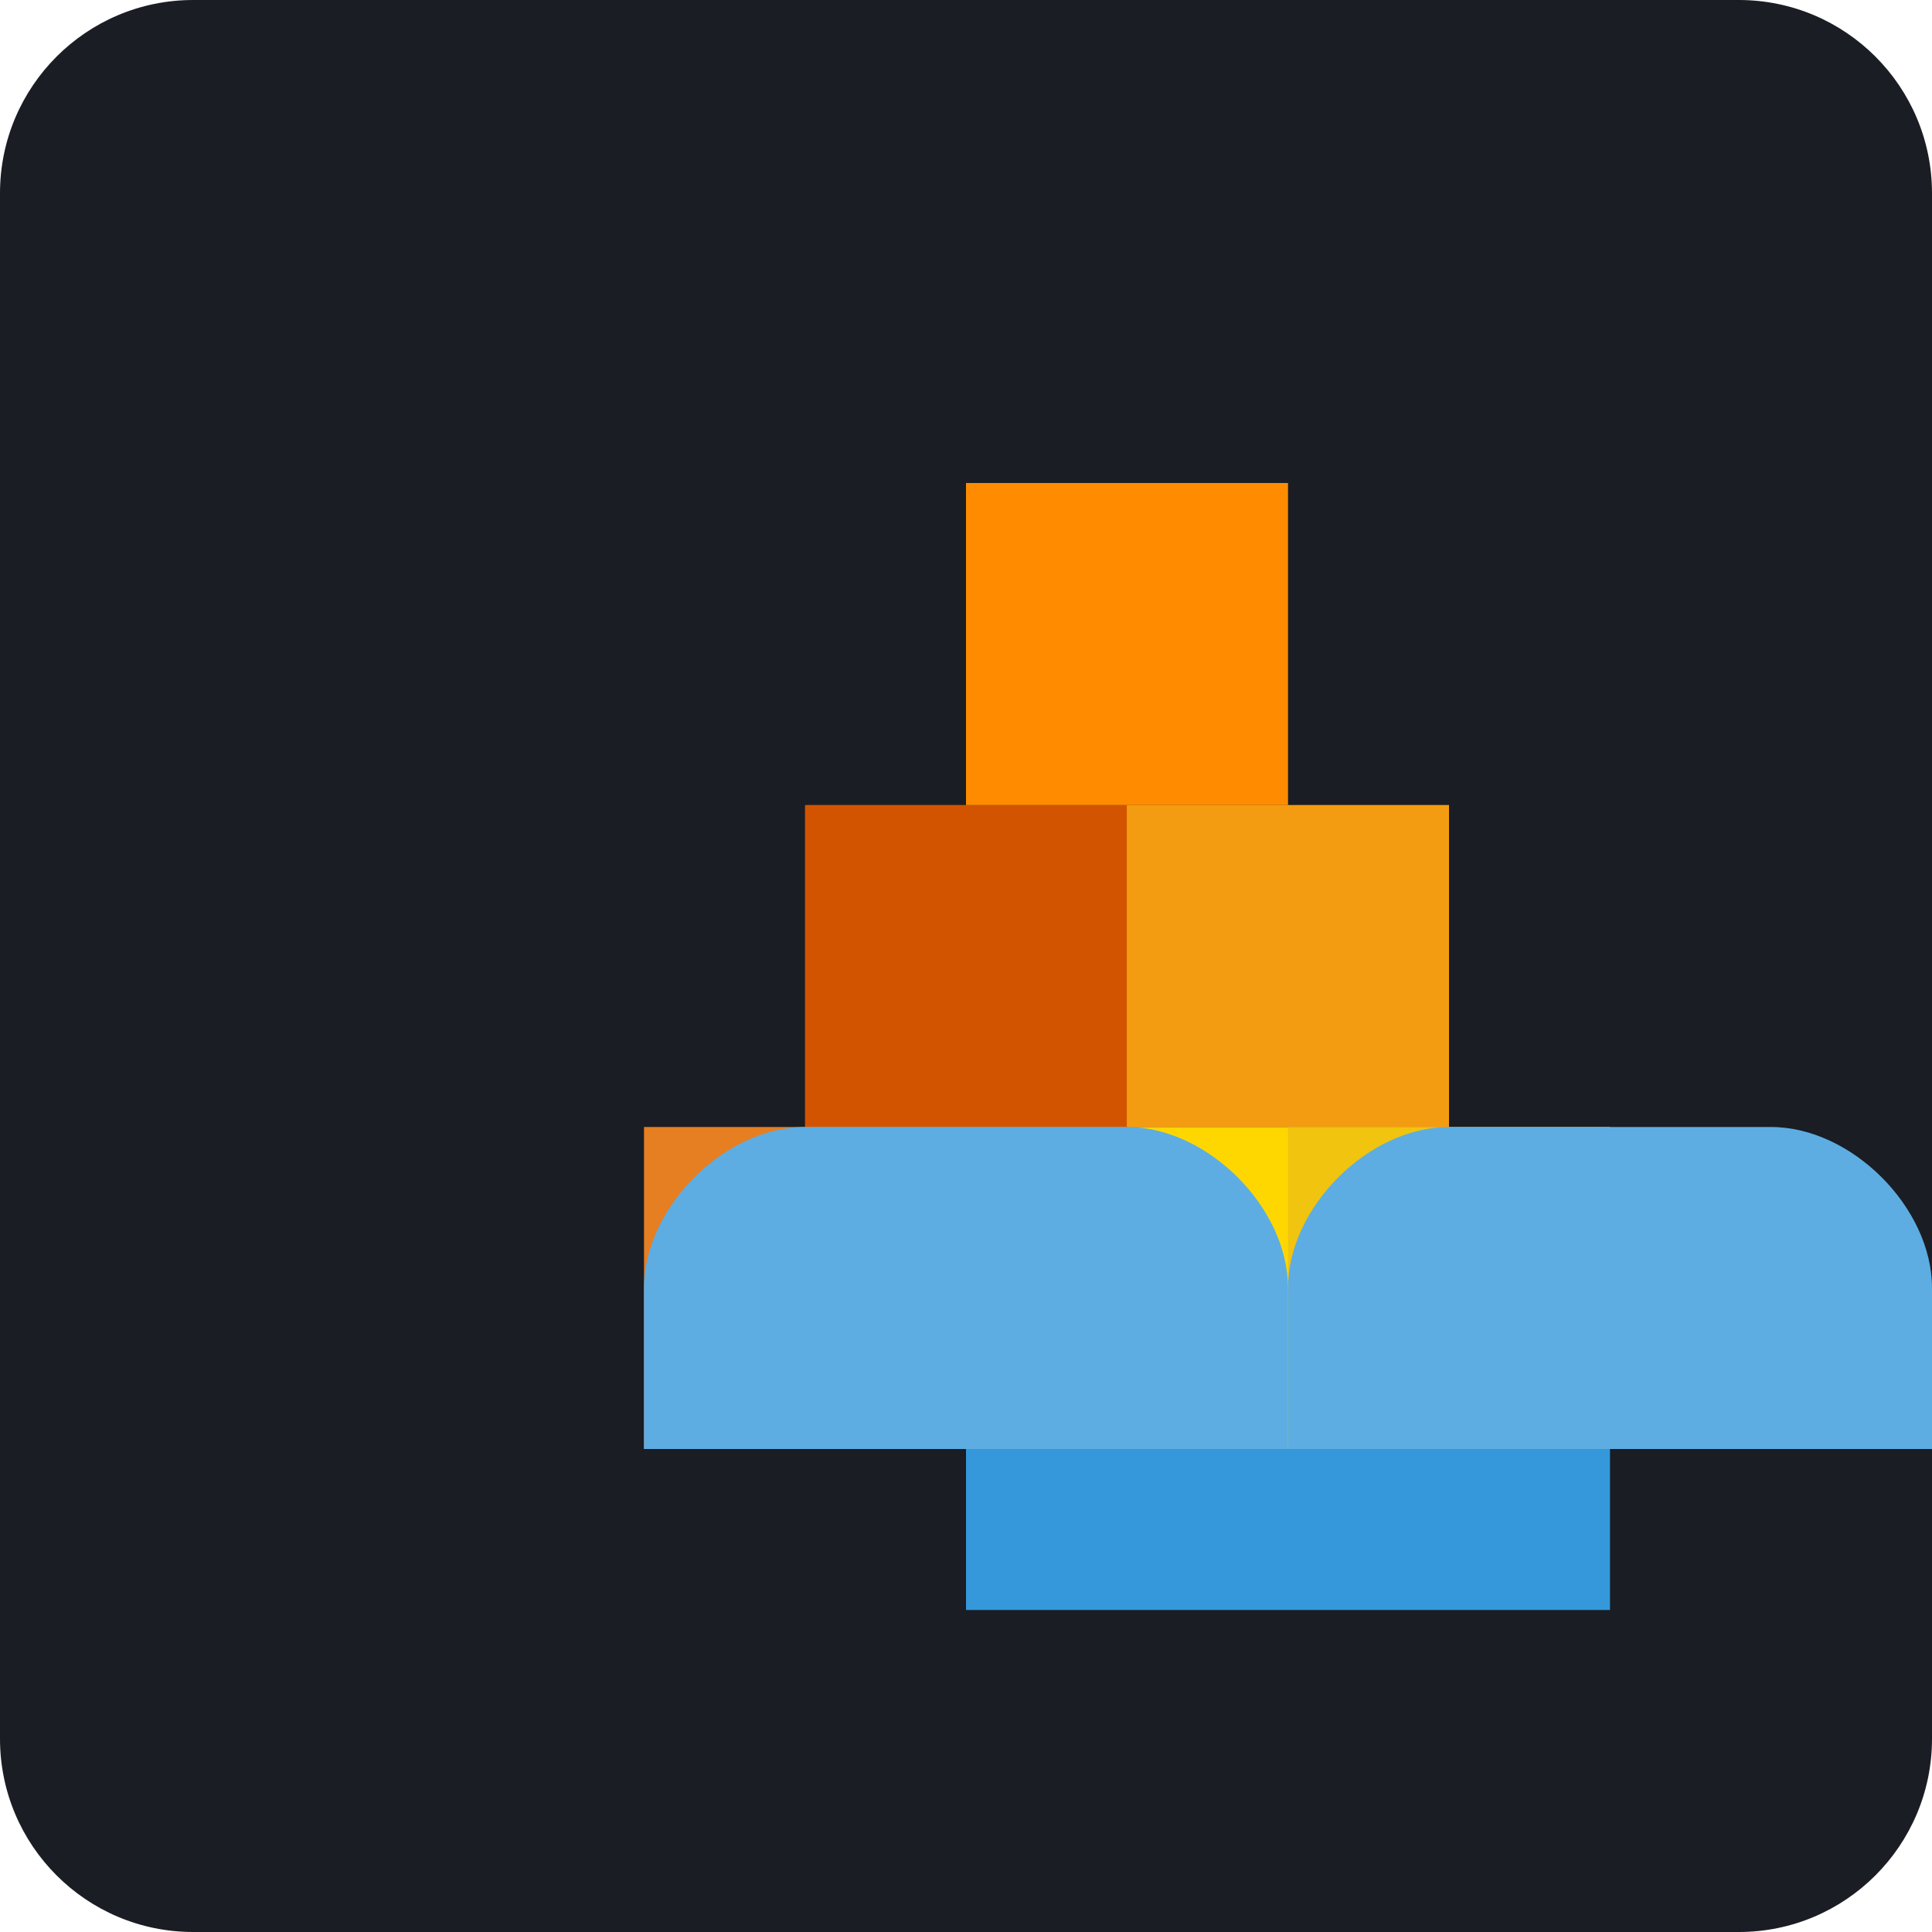
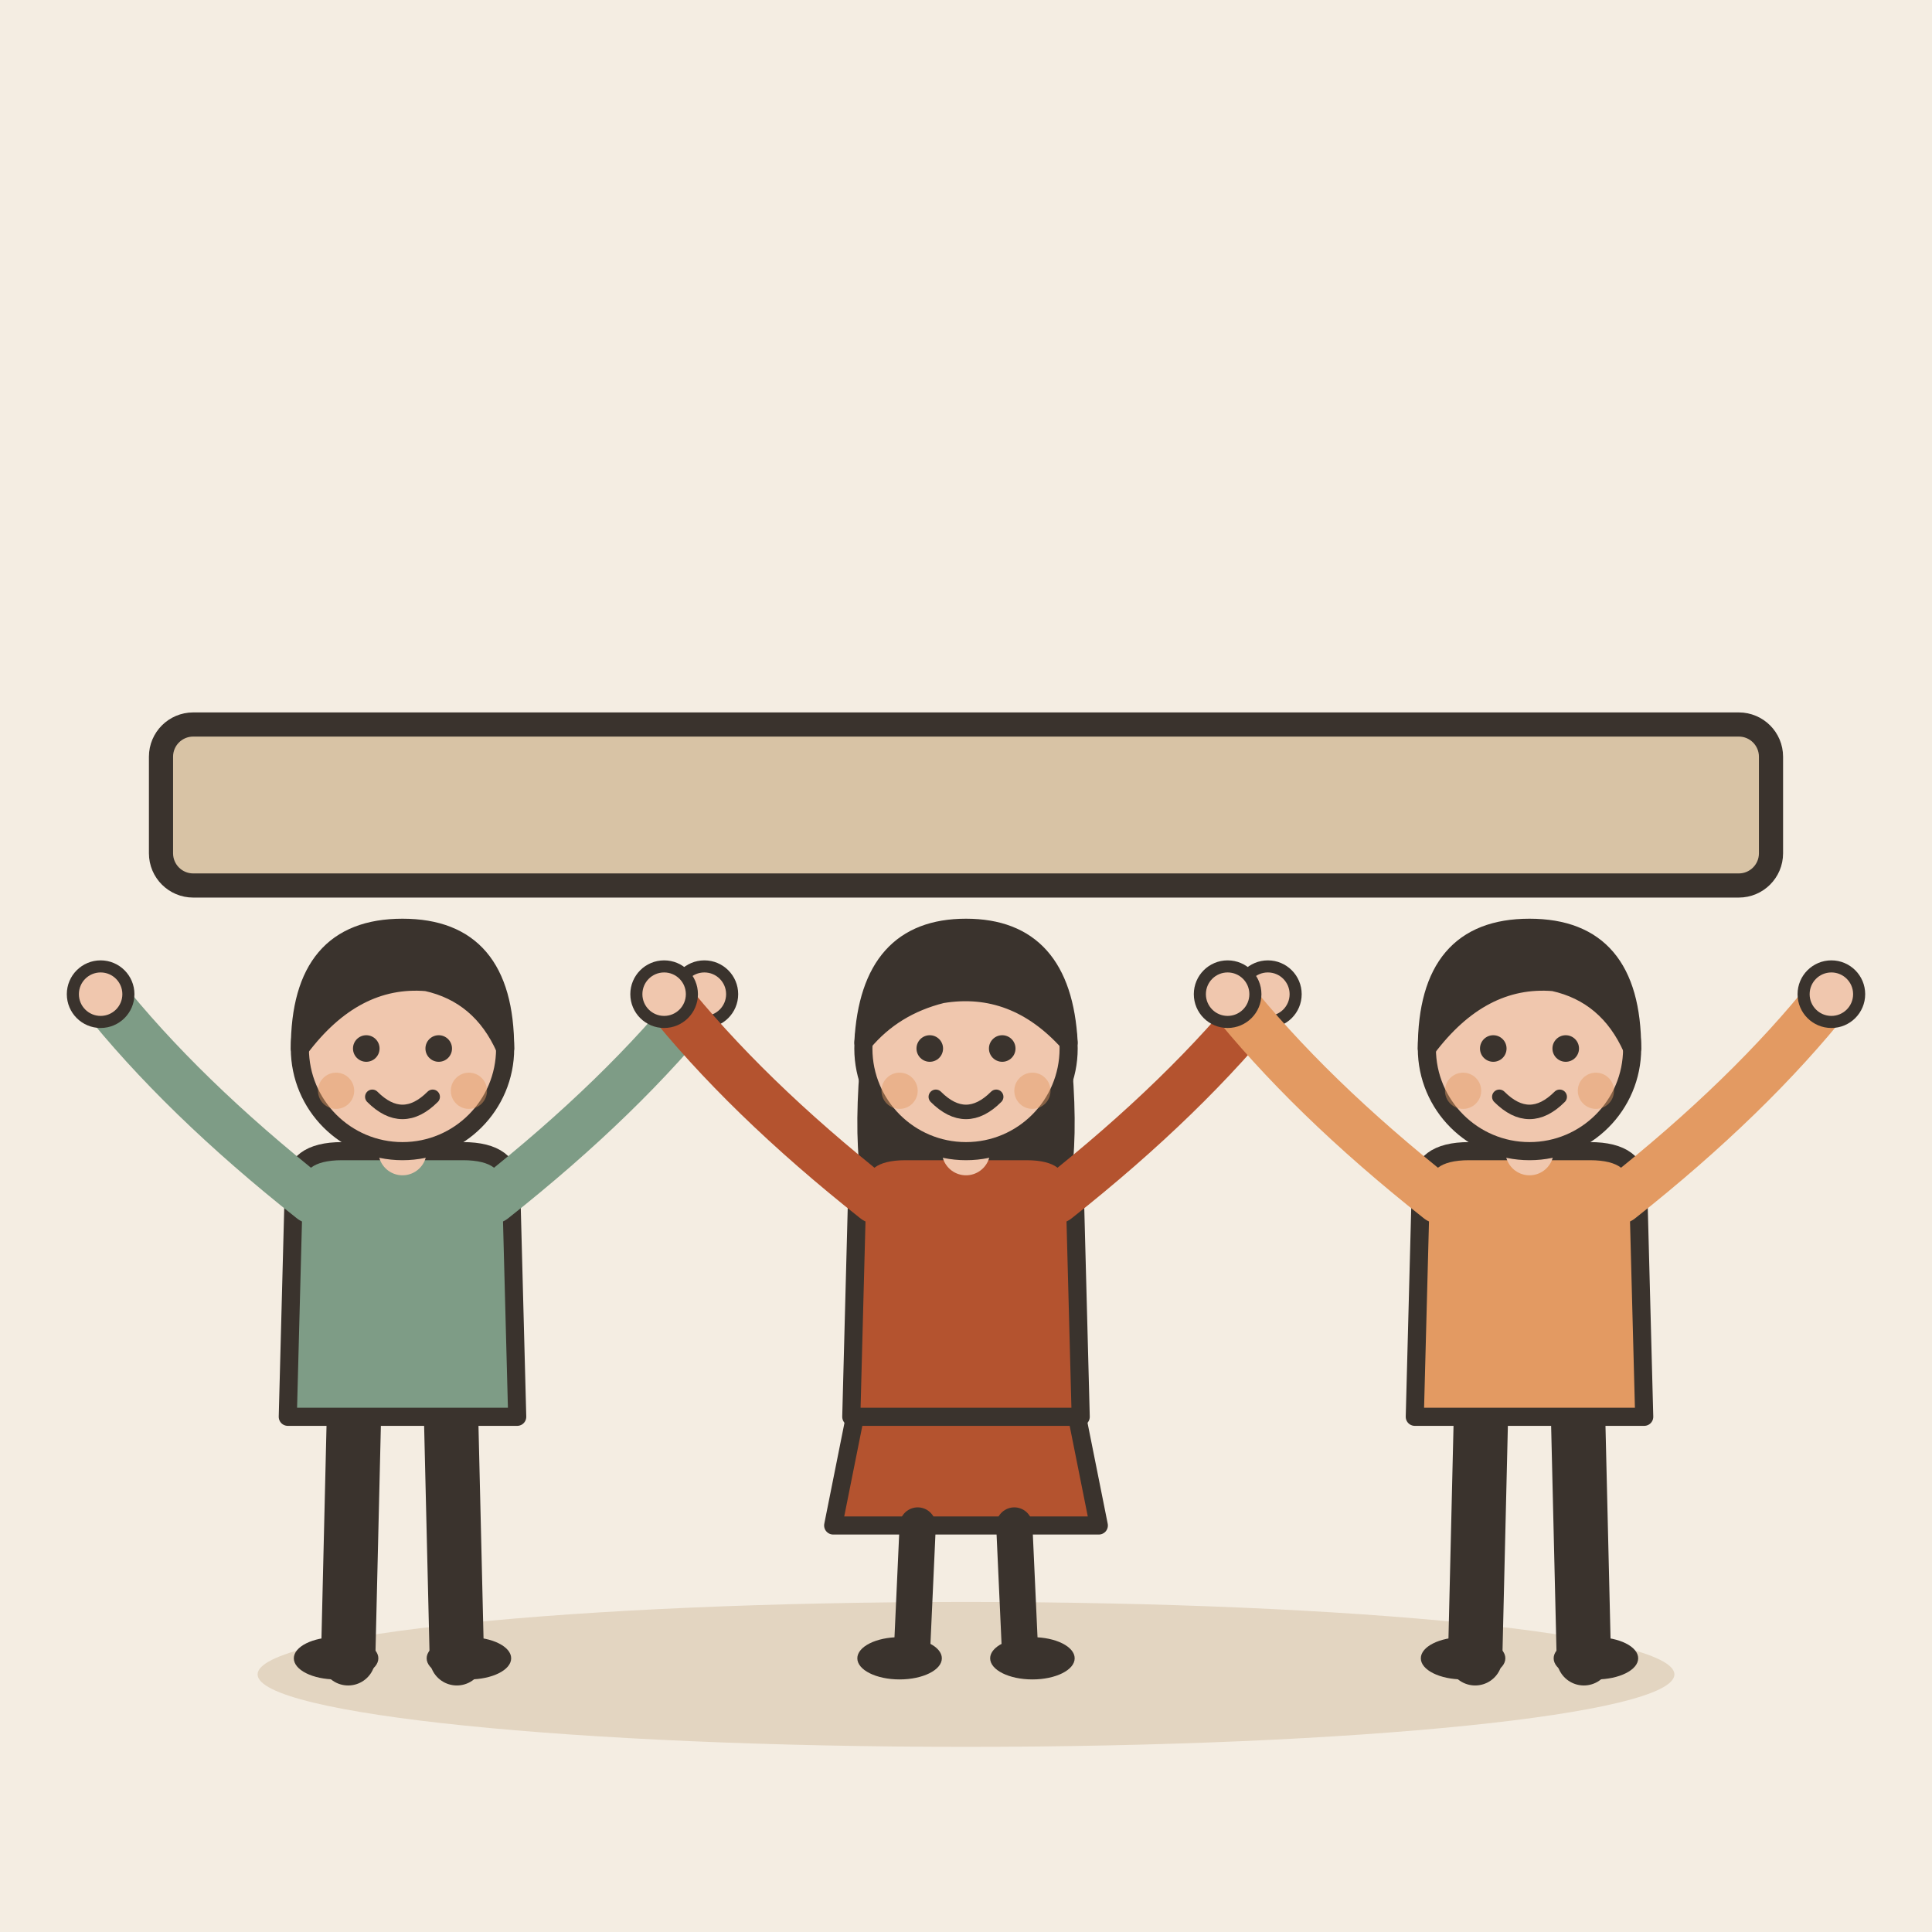
- <svg xmlns="http://www.w3.org/2000/svg" viewBox="0 0 240 240">
-   <rect width="240" height="240" rx="24" fill="#1A1D24" />
-   <g transform="translate(40, 60)">
-     <path d="M60 120 L100 120 L100 80 L60 80 Z" fill="#FFB347" />
-     <path d="M100 120 L140 120 L140 80 L100 80 Z" fill="#FFD700" />
-     <path d="M80 80 L120 80 L120 40 L80 40 Z" fill="#FFA500" />
-     <path d="M40 120 L80 120 L80 80 L40 80 Z" fill="#E67E22" />
-     <path d="M120 120 L160 120 L160 80 L120 80 Z" fill="#F1C40F" />
-     <path d="M60 80 L100 80 L100 40 L60 40 Z" fill="#D35400" />
-     <path d="M100 80 L140 80 L140 40 L100 40 Z" fill="#F39C12" />
-     <path d="M80 40 L120 40 L120 0 L80 0 Z" fill="#FF8C00" />
+ <svg xmlns="http://www.w3.org/2000/svg" viewBox="0 0 240 240" data-style="editorial">
+   <rect width="240" height="240" fill="#F4EDE2" />
+   <ellipse cx="120" cy="208" rx="88" ry="9" fill="#E3D5C1" />
+   <g transform="translate(50 206) scale(0.75 0.75)">
+     <path d="M-8 -42L-9 0" stroke="#3A332D" stroke-width="9" stroke-linecap="round" fill="none" />
+     <path d="M8 -42L9 0" stroke="#3A332D" stroke-width="9" stroke-linecap="round" fill="none" />
+     <ellipse cx="-11" cy="0" rx="7" ry="3.5" fill="#3A332D" />
+     <ellipse cx="11" cy="0" rx="7" ry="3.5" fill="#3A332D" />
+     <path d="M-18 -78Q-18 -84 -10 -84L10 -84Q18 -84 18 -78L19 -40L-19 -40Z" fill="#7E9C86" stroke="#3A332D" stroke-width="3" stroke-linecap="round" stroke-linejoin="round" />
+     <path d="M-15 -76Q-36.5 -93 -50 -110" fill="none" stroke="#7E9C86" stroke-width="8" stroke-linecap="round" stroke-linejoin="round" />
+     <circle cx="-50" cy="-110" r="4.6" fill="#F0C7AE" stroke="#3A332D" stroke-linecap="round" stroke-linejoin="round" stroke-width="2" />
+     <path d="M15 -76Q36.5 -93 50 -110" fill="none" stroke="#7E9C86" stroke-width="8" stroke-linecap="round" stroke-linejoin="round" />
+     <circle cx="50" cy="-110" r="4.6" fill="#F0C7AE" stroke="#3A332D" stroke-linecap="round" stroke-linejoin="round" stroke-width="2" />
+     <path d="M0 -84L0 -88" stroke="#F0C7AE" stroke-width="8" stroke-linecap="round" fill="none" />
+     <circle cx="0" cy="-101" r="17" fill="#F0C7AE" stroke="#3A332D" stroke-width="3" stroke-linecap="round" stroke-linejoin="round" />
+     <path d="M-17 -101Q-17 -121 0 -121Q17 -121 17 -101Q13 -110 4 -112Q-8 -113 -17 -101Z" fill="#3A332D" stroke="#3A332D" stroke-width="3" stroke-linecap="round" stroke-linejoin="round" />
+     <circle cx="-6" cy="-101" r="2.2" fill="#3A332D" />
+     <circle cx="6" cy="-101" r="2.2" fill="#3A332D" />
+     <path d="M-5 -93Q0 -88 5 -93" fill="none" stroke="#3A332D" stroke-width="2.4" stroke-linecap="round" stroke-linejoin="round" />
+     <circle cx="-11" cy="-94" r="3" fill="#E39A62" opacity="0.45" />
+     <circle cx="11" cy="-94" r="3" fill="#E39A62" opacity="0.45" />
  </g>
-   <g transform="translate(40, 140)">
-     <path d="M40 20 C40 10 50 0 60 0 L100 0 C110 0 120 10 120 20 L120 40 L40 40 Z" fill="#5DADE2" />
-     <path d="M120 20 C120 10 130 0 140 0 L180 0 C190 0 200 10 200 20 L200 40 L120 40 Z" fill="#5DADE2" />
-     <path d="M80 40 L160 40 L160 60 L80 60 Z" fill="#3498DB" />
+   <g transform="translate(120 206) scale(0.75 0.75)">
+     <path d="M-18 -42L-22 -22L22 -22L18 -42Z" fill="#B4532F" stroke="#3A332D" stroke-width="3" stroke-linecap="round" stroke-linejoin="round" />
+     <path d="M-8 -22L-9 0" stroke="#3A332D" stroke-width="6" stroke-linecap="round" fill="none" />
+     <path d="M8 -22L9 0" stroke="#3A332D" stroke-width="6" stroke-linecap="round" fill="none" />
+     <ellipse cx="-11" cy="0" rx="7" ry="3.5" fill="#3A332D" />
+     <ellipse cx="11" cy="0" rx="7" ry="3.5" fill="#3A332D" />
+     <path d="M-17 -104Q-20 -78 -14 -70L-6 -78L6 -78L14 -70Q20 -78 17 -104Z" fill="#3A332D" />
+     <path d="M-18 -78Q-18 -84 -10 -84L10 -84Q18 -84 18 -78L19 -40L-19 -40Z" fill="#B4532F" stroke="#3A332D" stroke-width="3" stroke-linecap="round" stroke-linejoin="round" />
+     <path d="M-15 -76Q-36.5 -93 -50 -110" fill="none" stroke="#B4532F" stroke-width="8" stroke-linecap="round" stroke-linejoin="round" />
+     <circle cx="-50" cy="-110" r="4.6" fill="#F0C7AE" stroke="#3A332D" stroke-linecap="round" stroke-linejoin="round" stroke-width="2" />
+     <path d="M15 -76Q36.5 -93 50 -110" fill="none" stroke="#B4532F" stroke-width="8" stroke-linecap="round" stroke-linejoin="round" />
+     <circle cx="50" cy="-110" r="4.6" fill="#F0C7AE" stroke="#3A332D" stroke-linecap="round" stroke-linejoin="round" stroke-width="2" />
+     <path d="M0 -84L0 -88" stroke="#F0C7AE" stroke-width="8" stroke-linecap="round" fill="none" />
+     <circle cx="0" cy="-101" r="17" fill="#F0C7AE" stroke="#3A332D" stroke-width="3" stroke-linecap="round" stroke-linejoin="round" />
+     <path d="M-17 -102Q-16 -121 0 -121Q16 -121 17 -102Q8 -112 -4 -110Q-12 -108 -17 -102Z" fill="#3A332D" stroke="#3A332D" stroke-width="3" stroke-linecap="round" stroke-linejoin="round" />
+     <circle cx="-6" cy="-101" r="2.2" fill="#3A332D" />
+     <circle cx="6" cy="-101" r="2.2" fill="#3A332D" />
+     <path d="M-5 -93Q0 -88 5 -93" fill="none" stroke="#3A332D" stroke-width="2.4" stroke-linecap="round" stroke-linejoin="round" />
+     <circle cx="-11" cy="-94" r="3" fill="#E39A62" opacity="0.45" />
+     <circle cx="11" cy="-94" r="3" fill="#E39A62" opacity="0.45" />
+   </g>
+   <g transform="translate(190 206) scale(0.75 0.75)">
+     <path d="M-8 -42L-9 0" stroke="#3A332D" stroke-width="9" stroke-linecap="round" fill="none" />
+     <path d="M8 -42L9 0" stroke="#3A332D" stroke-width="9" stroke-linecap="round" fill="none" />
+     <ellipse cx="-11" cy="0" rx="7" ry="3.5" fill="#3A332D" />
+     <ellipse cx="11" cy="0" rx="7" ry="3.5" fill="#3A332D" />
+     <path d="M-18 -78Q-18 -84 -10 -84L10 -84Q18 -84 18 -78L19 -40L-19 -40Z" fill="#E39A62" stroke="#3A332D" stroke-width="3" stroke-linecap="round" stroke-linejoin="round" />
+     <path d="M-15 -76Q-36.5 -93 -50 -110" fill="none" stroke="#E39A62" stroke-width="8" stroke-linecap="round" stroke-linejoin="round" />
+     <circle cx="-50" cy="-110" r="4.6" fill="#F0C7AE" stroke="#3A332D" stroke-linecap="round" stroke-linejoin="round" stroke-width="2" />
+     <path d="M15 -76Q36.5 -93 50 -110" fill="none" stroke="#E39A62" stroke-width="8" stroke-linecap="round" stroke-linejoin="round" />
+     <circle cx="50" cy="-110" r="4.6" fill="#F0C7AE" stroke="#3A332D" stroke-linecap="round" stroke-linejoin="round" stroke-width="2" />
+     <path d="M0 -84L0 -88" stroke="#F0C7AE" stroke-width="8" stroke-linecap="round" fill="none" />
+     <circle cx="0" cy="-101" r="17" fill="#F0C7AE" stroke="#3A332D" stroke-width="3" stroke-linecap="round" stroke-linejoin="round" />
+     <path d="M-17 -101Q-17 -121 0 -121Q17 -121 17 -101Q13 -110 4 -112Q-8 -113 -17 -101Z" fill="#3A332D" stroke="#3A332D" stroke-width="3" stroke-linecap="round" stroke-linejoin="round" />
+     <circle cx="-6" cy="-101" r="2.2" fill="#3A332D" />
+     <circle cx="6" cy="-101" r="2.2" fill="#3A332D" />
+     <path d="M-5 -93Q0 -88 5 -93" fill="none" stroke="#3A332D" stroke-width="2.4" stroke-linecap="round" stroke-linejoin="round" />
+     <circle cx="-11" cy="-94" r="3" fill="#E39A62" opacity="0.45" />
+     <circle cx="11" cy="-94" r="3" fill="#E39A62" opacity="0.45" />
+   </g>
+   <g transform="translate(120 100)">
+     <rect x="-100" y="-10" width="200" height="20" rx="4" fill="#D8C3A5" stroke="#3A332D" stroke-width="3" stroke-linecap="round" stroke-linejoin="round" />
  </g>
</svg>
